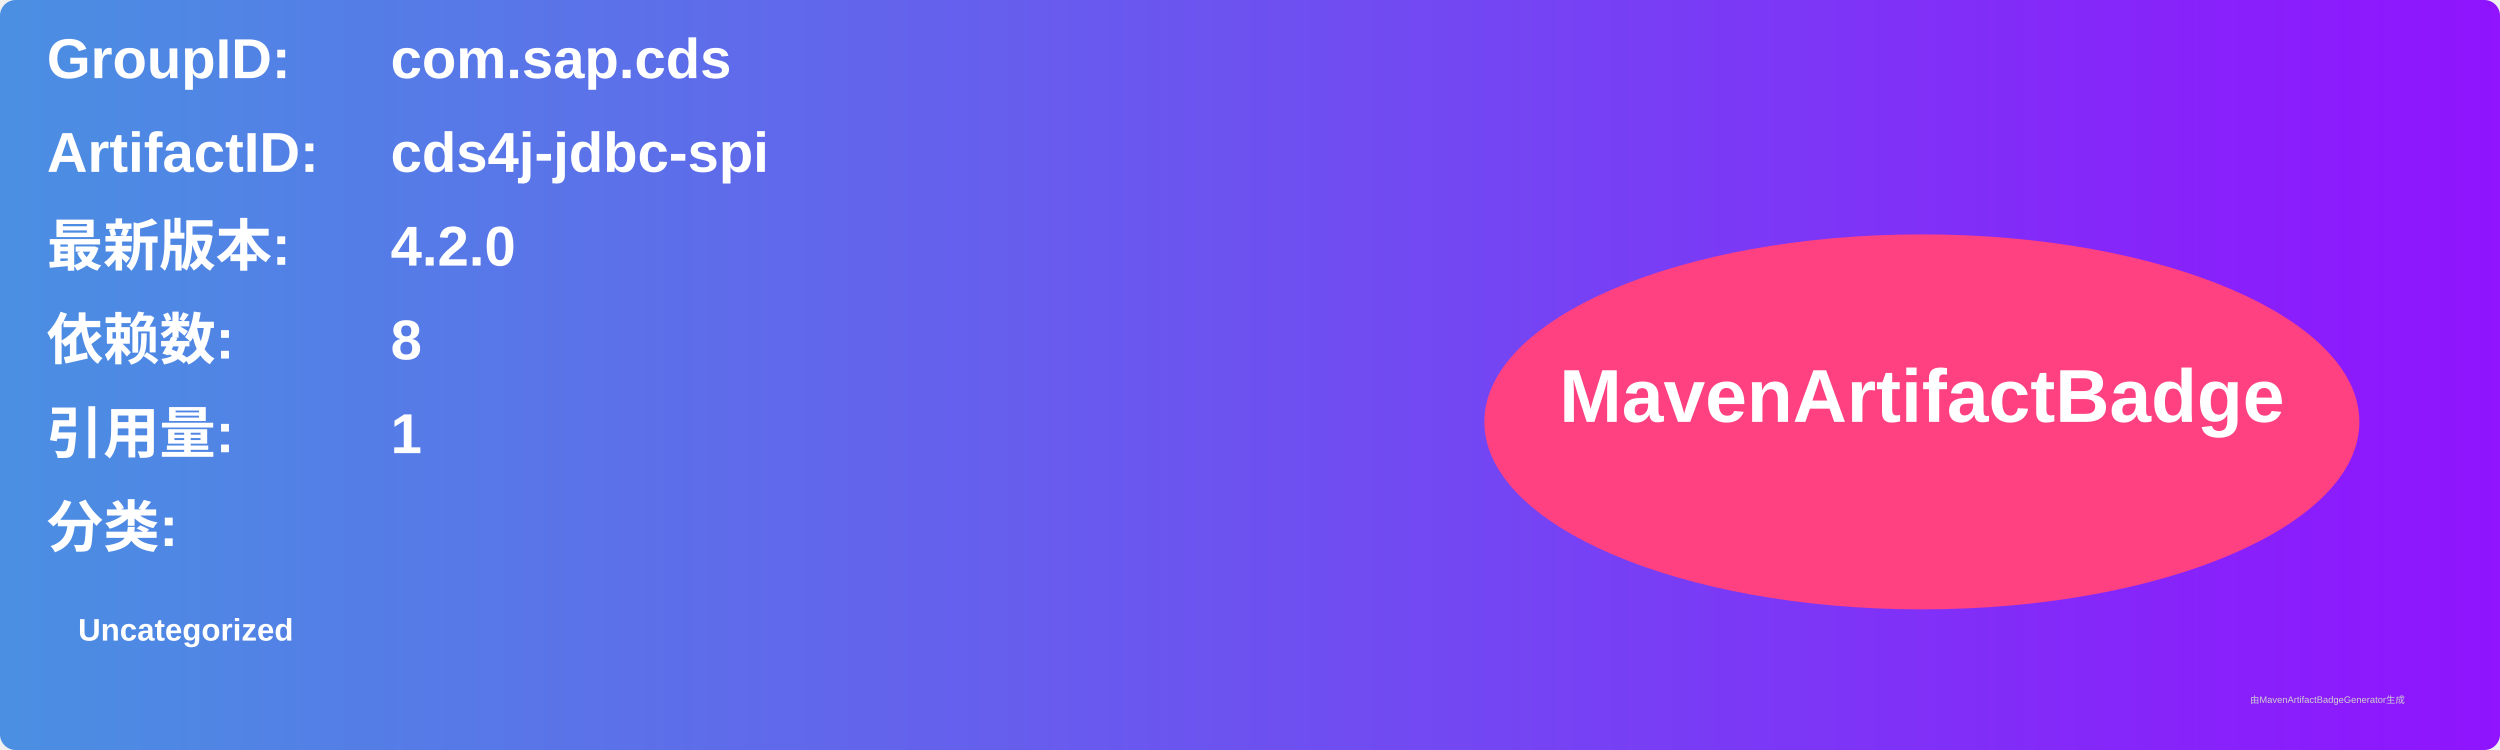
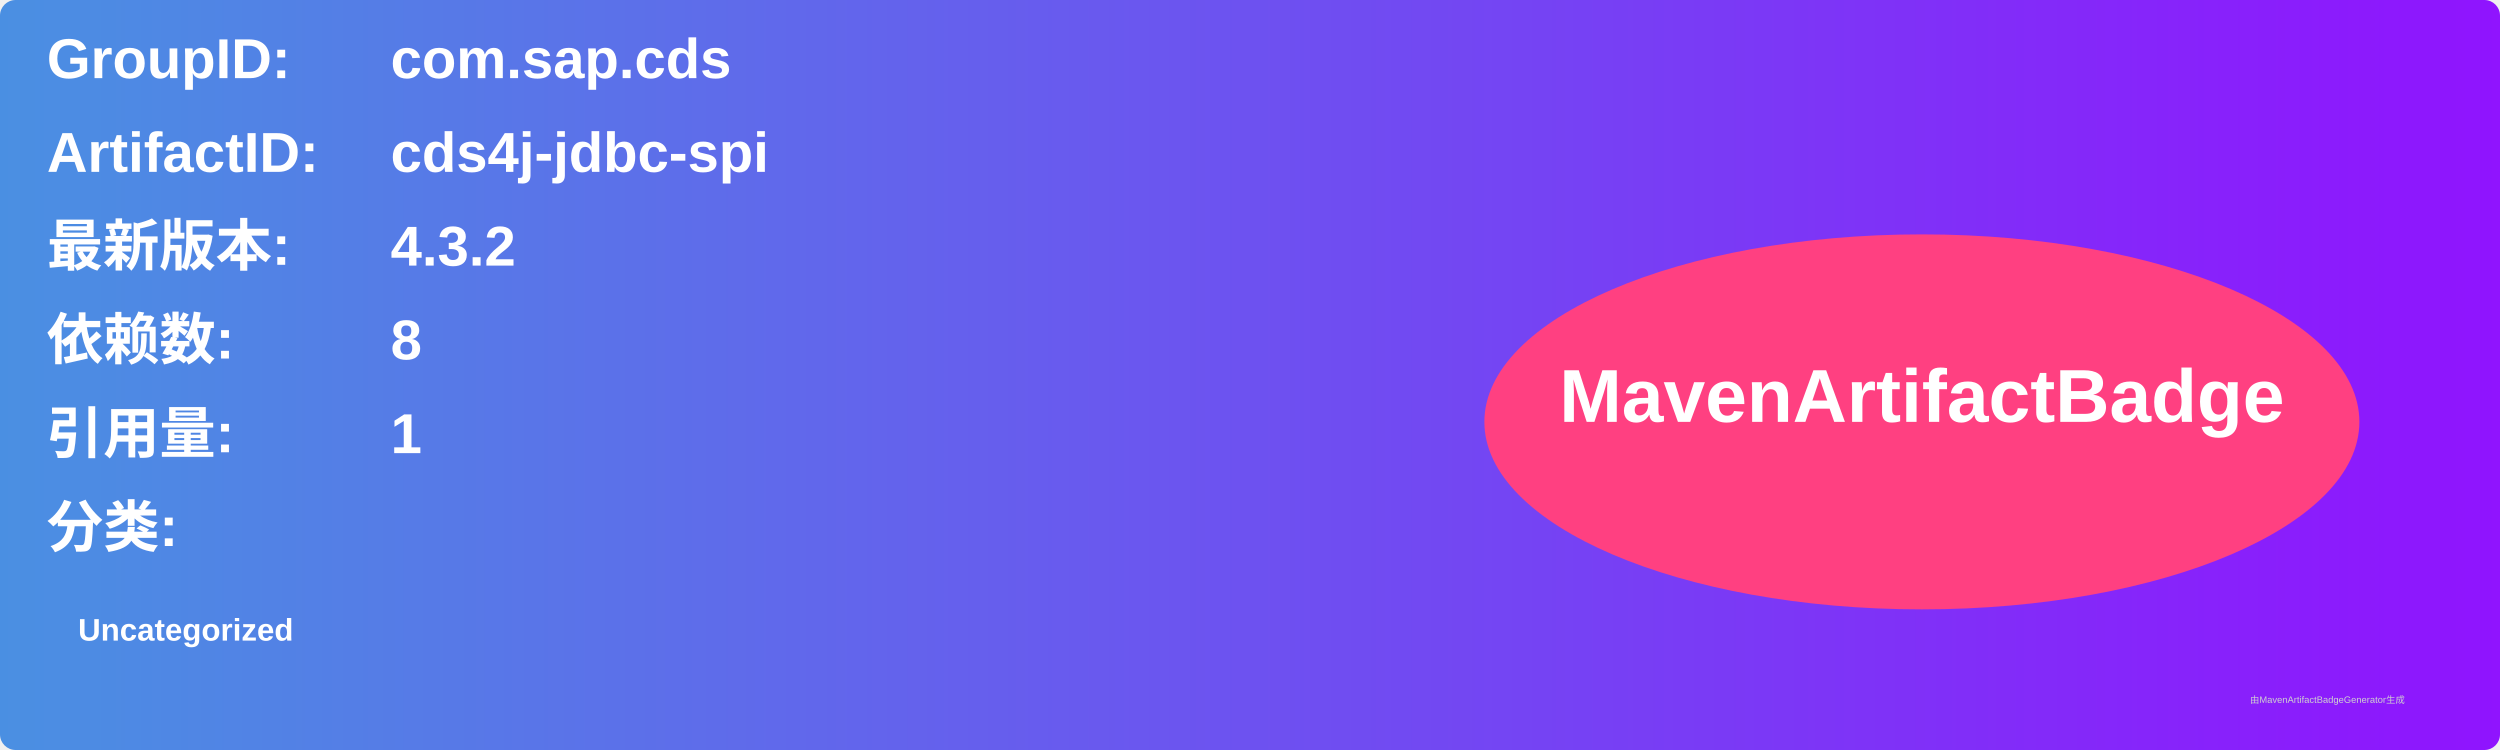
<svg xmlns="http://www.w3.org/2000/svg" width="800" height="240" viewBox="0 0 800 240">
  <linearGradient id="grad" x1="0%" y1="0%" x2="100%" y2="0%">
    <stop offset="0%" stop-color="#4a90e2" />
    <stop offset="100%" stop-color="#9013fe" />
  </linearGradient>
  <rect width="100%" height="100%" rx="5" ry="5" fill="url(#grad)" />
  <g transform="translate(15, 15)">
    <text x="0" y="10" font-family="Arial" font-size="18" fill="white" font-weight="bold" width="260">GroupID:</text>
    <text x="110" y="10" font-family="Arial" font-size="18" fill="white" font-weight="bold" width="460">com.sap.cds</text>
    <text x="0" y="40" font-family="Arial" font-size="18" fill="white" font-weight="bold" width="260">ArtifactID:</text>
    <text x="110" y="40" font-family="Arial" font-size="18" fill="white" font-weight="bold" width="460">cds4j-jdbc-spi</text>
    <text x="0" y="70" font-family="Arial" font-size="18" fill="white" font-weight="bold">最新版本:</text>
    <text x="110" y="70" font-family="Arial" font-size="18" fill="white" font-weight="bold">
-       <tspan font-weight="bold">4.2.0</tspan>
+       <tspan font-weight="bold">4.3.2</tspan>
    </text>
    <text x="0" y="100" font-family="Arial" font-size="18" fill="white" font-weight="bold">依赖数: </text>
    <text x="110" y="100" font-family="Arial" font-size="18" fill="white">
      <tspan font-weight="bold">8</tspan>
    </text>
    <text x="0" y="130" font-family="Arial" font-size="18" fill="white" font-weight="bold">引用量: </text>
    <text x="110" y="130" font-family="Arial" font-size="18" fill="white">
      <tspan font-weight="bold">1</tspan>
    </text>
    <text x="0" y="160" font-family="Arial" font-size="18" fill="white" font-weight="bold">分类:</text>
    <text x="10" y="190" font-family="Arial" font-size="10" fill="white">
      <tspan font-weight="bold">Uncategorized</tspan>
    </text>
    <ellipse cx="600" cy="120" rx="140" ry="60" fill="#ff4081" />
    <text x="600" y="120" text-anchor="middle" font-family="Arial" font-size="24" fill="white" font-weight="bold">MavenArtifactBadge</text>
  </g>
  <text x="720" y="225" font-family="Arial" font-size="3" fill="#d0d0d0">由MavenArtifactBadgeGenerator生成</text>
</svg>
